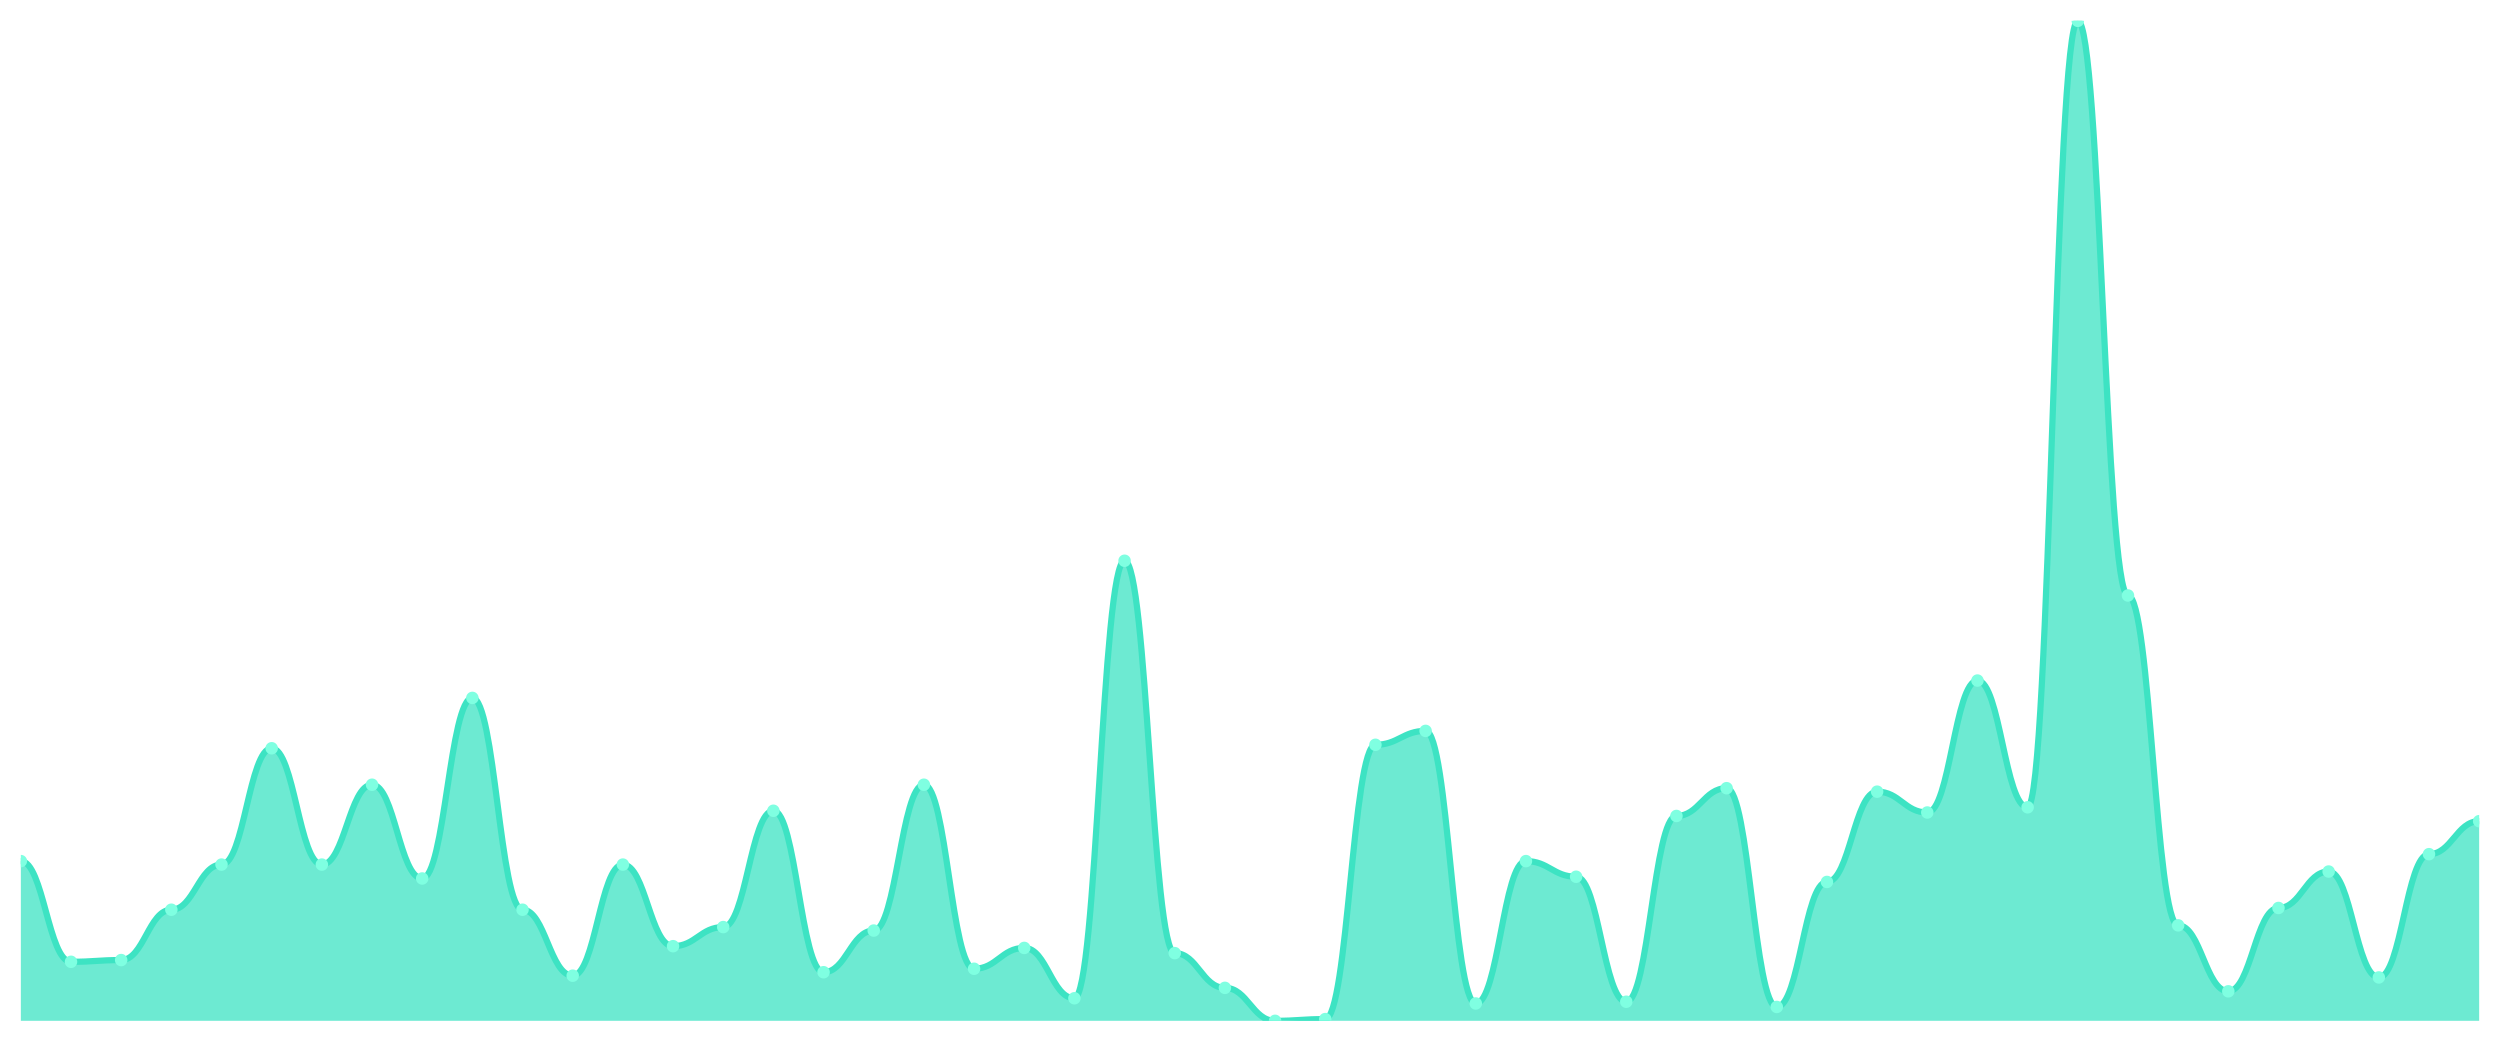
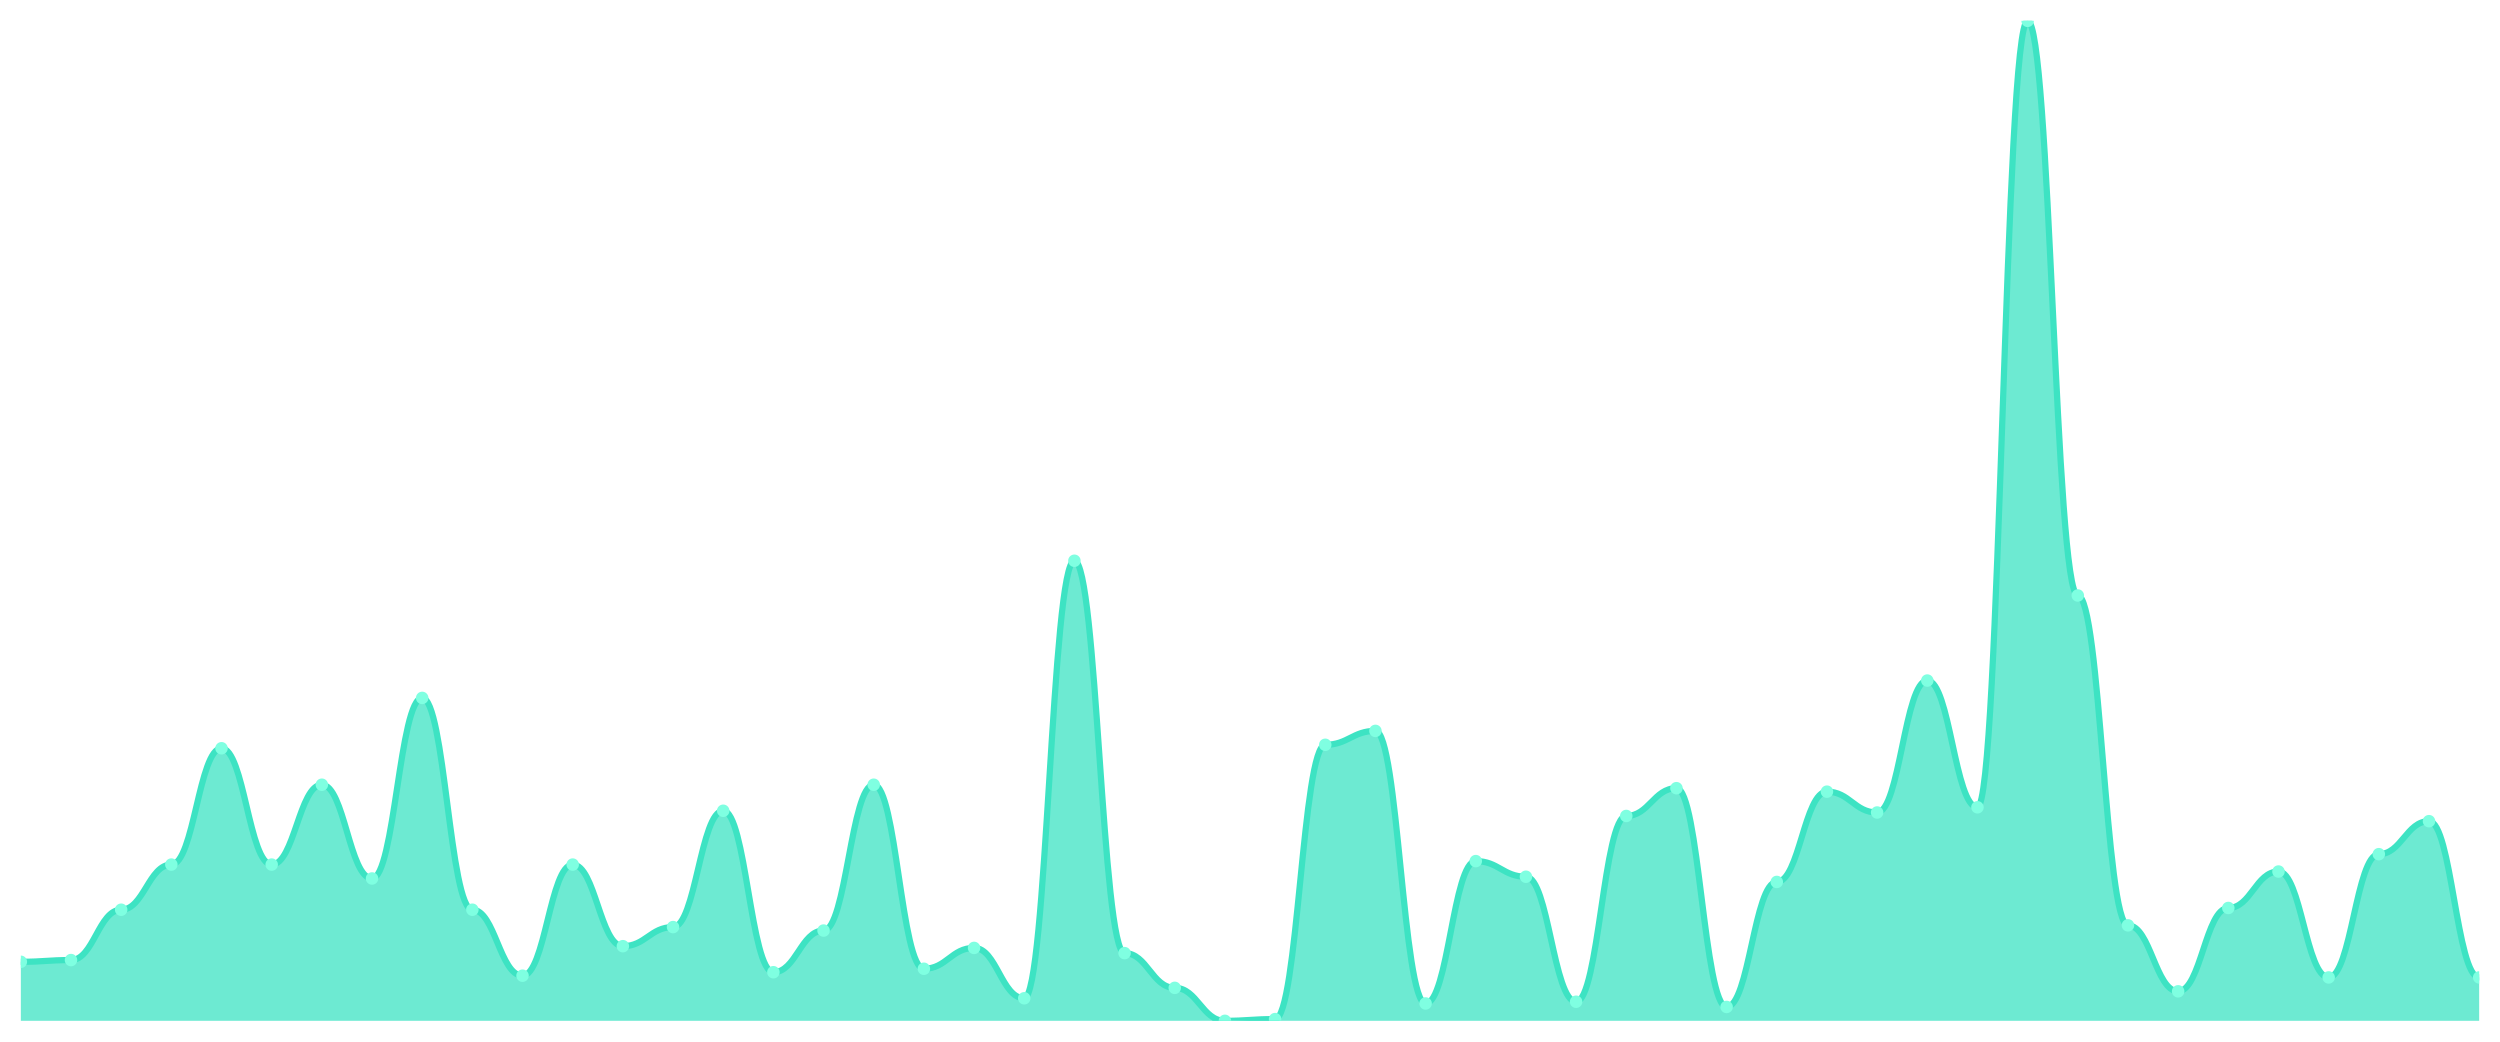
<svg xmlns="http://www.w3.org/2000/svg" viewBox="0 0 1200 500" width="1200" height="500">
  <defs>
    <clipPath id="c">
      <rect x="10" y="10" width="1180" height="480" />
    </clipPath>
  </defs>
  <rect width="1200" height="500" fill="none" />
  <g clip-path="url(#c)">
-     <path d="M 10,490 L 10,413.333 C 20.837,413.333 23.245,461.667 34.082,461.667 C 44.918,461.667 47.327,460.833 58.163,460.833 C 69,460.833 71.408,436.667 82.245,436.667 C 93.082,436.667 95.49,415 106.327,415 C 117.163,415 119.571,359.167 130.408,359.167 C 141.245,359.167 143.653,415 154.49,415 C 165.327,415 167.735,376.667 178.571,376.667 C 189.408,376.667 191.816,421.667 202.653,421.667 C 213.49,421.667 215.898,335 226.735,335 C 237.571,335 239.98,436.667 250.816,436.667 C 261.653,436.667 264.061,468.333 274.898,468.333 C 285.735,468.333 288.143,415 298.98,415 C 309.816,415 312.224,454.167 323.061,454.167 C 333.898,454.167 336.306,445 347.143,445 C 357.98,445 360.388,389.167 371.224,389.167 C 382.061,389.167 384.469,466.667 395.306,466.667 C 406.143,466.667 408.551,446.667 419.388,446.667 C 430.224,446.667 432.633,376.667 443.469,376.667 C 454.306,376.667 456.714,465 467.551,465 C 478.388,465 480.796,455 491.633,455 C 502.469,455 504.878,479.167 515.714,479.167 C 526.551,479.167 528.959,269.167 539.796,269.167 C 550.633,269.167 553.041,457.5 563.878,457.5 C 574.714,457.5 577.122,474.167 587.959,474.167 C 598.796,474.167 601.204,490 612.041,490 C 622.878,490 625.286,489.167 636.122,489.167 C 646.959,489.167 649.367,357.5 660.204,357.5 C 671.041,357.5 673.449,350.833 684.286,350.833 C 695.122,350.833 697.531,481.667 708.367,481.667 C 719.204,481.667 721.612,413.333 732.449,413.333 C 743.286,413.333 745.694,420.833 756.531,420.833 C 767.367,420.833 769.776,480.833 780.612,480.833 C 791.449,480.833 793.857,391.667 804.694,391.667 C 815.531,391.667 817.939,378.333 828.776,378.333 C 839.612,378.333 842.02,483.333 852.857,483.333 C 863.694,483.333 866.102,423.333 876.939,423.333 C 887.776,423.333 890.184,380 901.02,380 C 911.857,380 914.265,390 925.102,390 C 935.939,390 938.347,326.667 949.184,326.667 C 960.02,326.667 962.429,387.5 973.265,387.5 C 984.102,387.5 986.51,10 997.347,10 C 1008.184,10 1010.592,285.833 1021.429,285.833 C 1032.265,285.833 1034.673,444.167 1045.51,444.167 C 1056.347,444.167 1058.755,475.833 1069.592,475.833 C 1080.429,475.833 1082.837,435.833 1093.673,435.833 C 1104.51,435.833 1106.918,418.333 1117.755,418.333 C 1128.592,418.333 1131,469.167 1141.837,469.167 C 1152.673,469.167 1155.082,410 1165.918,410 C 1176.755,410 1179.163,394.167 1190,394.167 L 1190,490 Z" fill="rgba(61,227,195,0.75)" />
-     <path d="M 10,413.333 C 20.837,413.333 23.245,461.667 34.082,461.667 C 44.918,461.667 47.327,460.833 58.163,460.833 C 69,460.833 71.408,436.667 82.245,436.667 C 93.082,436.667 95.49,415 106.327,415 C 117.163,415 119.571,359.167 130.408,359.167 C 141.245,359.167 143.653,415 154.49,415 C 165.327,415 167.735,376.667 178.571,376.667 C 189.408,376.667 191.816,421.667 202.653,421.667 C 213.49,421.667 215.898,335 226.735,335 C 237.571,335 239.98,436.667 250.816,436.667 C 261.653,436.667 264.061,468.333 274.898,468.333 C 285.735,468.333 288.143,415 298.98,415 C 309.816,415 312.224,454.167 323.061,454.167 C 333.898,454.167 336.306,445 347.143,445 C 357.98,445 360.388,389.167 371.224,389.167 C 382.061,389.167 384.469,466.667 395.306,466.667 C 406.143,466.667 408.551,446.667 419.388,446.667 C 430.224,446.667 432.633,376.667 443.469,376.667 C 454.306,376.667 456.714,465 467.551,465 C 478.388,465 480.796,455 491.633,455 C 502.469,455 504.878,479.167 515.714,479.167 C 526.551,479.167 528.959,269.167 539.796,269.167 C 550.633,269.167 553.041,457.5 563.878,457.5 C 574.714,457.5 577.122,474.167 587.959,474.167 C 598.796,474.167 601.204,490 612.041,490 C 622.878,490 625.286,489.167 636.122,489.167 C 646.959,489.167 649.367,357.5 660.204,357.5 C 671.041,357.5 673.449,350.833 684.286,350.833 C 695.122,350.833 697.531,481.667 708.367,481.667 C 719.204,481.667 721.612,413.333 732.449,413.333 C 743.286,413.333 745.694,420.833 756.531,420.833 C 767.367,420.833 769.776,480.833 780.612,480.833 C 791.449,480.833 793.857,391.667 804.694,391.667 C 815.531,391.667 817.939,378.333 828.776,378.333 C 839.612,378.333 842.02,483.333 852.857,483.333 C 863.694,483.333 866.102,423.333 876.939,423.333 C 887.776,423.333 890.184,380 901.02,380 C 911.857,380 914.265,390 925.102,390 C 935.939,390 938.347,326.667 949.184,326.667 C 960.02,326.667 962.429,387.5 973.265,387.5 C 984.102,387.5 986.51,10 997.347,10 C 1008.184,10 1010.592,285.833 1021.429,285.833 C 1032.265,285.833 1034.673,444.167 1045.51,444.167 C 1056.347,444.167 1058.755,475.833 1069.592,475.833 C 1080.429,475.833 1082.837,435.833 1093.673,435.833 C 1104.51,435.833 1106.918,418.333 1117.755,418.333 C 1128.592,418.333 1131,469.167 1141.837,469.167 C 1152.673,469.167 1155.082,410 1165.918,410 C 1176.755,410 1179.163,394.167 1190,394.167" fill="none" stroke="#3de3c3" stroke-width="3" stroke-linecap="round" stroke-linejoin="round" />
-     <circle cx="10" cy="413.333" r="3" fill="#7fffe1" />
-     <circle cx="34.082" cy="461.667" r="3" fill="#7fffe1" />
-     <circle cx="58.163" cy="460.833" r="3" fill="#7fffe1" />
-     <circle cx="82.245" cy="436.667" r="3" fill="#7fffe1" />
-     <circle cx="106.327" cy="415" r="3" fill="#7fffe1" />
-     <circle cx="130.408" cy="359.167" r="3" fill="#7fffe1" />
-     <circle cx="154.49" cy="415" r="3" fill="#7fffe1" />
-     <circle cx="178.571" cy="376.667" r="3" fill="#7fffe1" />
-     <circle cx="202.653" cy="421.667" r="3" fill="#7fffe1" />
-     <circle cx="226.735" cy="335" r="3" fill="#7fffe1" />
-     <circle cx="250.816" cy="436.667" r="3" fill="#7fffe1" />
-     <circle cx="274.898" cy="468.333" r="3" fill="#7fffe1" />
-     <circle cx="298.98" cy="415" r="3" fill="#7fffe1" />
-     <circle cx="323.061" cy="454.167" r="3" fill="#7fffe1" />
-     <circle cx="347.143" cy="445" r="3" fill="#7fffe1" />
-     <circle cx="371.224" cy="389.167" r="3" fill="#7fffe1" />
-     <circle cx="395.306" cy="466.667" r="3" fill="#7fffe1" />
-     <circle cx="419.388" cy="446.667" r="3" fill="#7fffe1" />
-     <circle cx="443.469" cy="376.667" r="3" fill="#7fffe1" />
-     <circle cx="467.551" cy="465" r="3" fill="#7fffe1" />
-     <circle cx="491.633" cy="455" r="3" fill="#7fffe1" />
-     <circle cx="515.714" cy="479.167" r="3" fill="#7fffe1" />
-     <circle cx="539.796" cy="269.167" r="3" fill="#7fffe1" />
-     <circle cx="563.878" cy="457.5" r="3" fill="#7fffe1" />
-     <circle cx="587.959" cy="474.167" r="3" fill="#7fffe1" />
-     <circle cx="612.041" cy="490" r="3" fill="#7fffe1" />
-     <circle cx="636.122" cy="489.167" r="3" fill="#7fffe1" />
-     <circle cx="660.204" cy="357.5" r="3" fill="#7fffe1" />
-     <circle cx="684.286" cy="350.833" r="3" fill="#7fffe1" />
-     <circle cx="708.367" cy="481.667" r="3" fill="#7fffe1" />
-     <circle cx="732.449" cy="413.333" r="3" fill="#7fffe1" />
-     <circle cx="756.531" cy="420.833" r="3" fill="#7fffe1" />
-     <circle cx="780.612" cy="480.833" r="3" fill="#7fffe1" />
-     <circle cx="804.694" cy="391.667" r="3" fill="#7fffe1" />
-     <circle cx="828.776" cy="378.333" r="3" fill="#7fffe1" />
-     <circle cx="852.857" cy="483.333" r="3" fill="#7fffe1" />
-     <circle cx="876.939" cy="423.333" r="3" fill="#7fffe1" />
-     <circle cx="901.02" cy="380" r="3" fill="#7fffe1" />
-     <circle cx="925.102" cy="390" r="3" fill="#7fffe1" />
-     <circle cx="949.184" cy="326.667" r="3" fill="#7fffe1" />
-     <circle cx="973.265" cy="387.5" r="3" fill="#7fffe1" />
-     <circle cx="997.347" cy="10" r="3" fill="#7fffe1" />
-     <circle cx="1021.429" cy="285.833" r="3" fill="#7fffe1" />
-     <circle cx="1045.51" cy="444.167" r="3" fill="#7fffe1" />
-     <circle cx="1069.592" cy="475.833" r="3" fill="#7fffe1" />
-     <circle cx="1093.673" cy="435.833" r="3" fill="#7fffe1" />
-     <circle cx="1117.755" cy="418.333" r="3" fill="#7fffe1" />
-     <circle cx="1141.837" cy="469.167" r="3" fill="#7fffe1" />
-     <circle cx="1165.918" cy="410" r="3" fill="#7fffe1" />
-     <circle cx="1190" cy="394.167" r="3" fill="#7fffe1" />
+     <path d="M 10,490 L 10,461.667 C 20.837,461.667 23.245,460.833 34.082,460.833 C 44.918,460.833 47.327,436.667 58.163,436.667 C 69,436.667 71.408,415 82.245,415 C 93.082,415 95.49,359.167 106.327,359.167 C 117.163,359.167 119.571,415 130.408,415 C 141.245,415 143.653,376.667 154.49,376.667 C 165.327,376.667 167.735,421.667 178.571,421.667 C 189.408,421.667 191.816,335 202.653,335 C 213.49,335 215.898,436.667 226.735,436.667 C 237.571,436.667 239.98,468.333 250.816,468.333 C 261.653,468.333 264.061,415 274.898,415 C 285.735,415 288.143,454.167 298.98,454.167 C 309.816,454.167 312.224,445 323.061,445 C 333.898,445 336.306,389.167 347.143,389.167 C 357.98,389.167 360.388,466.667 371.224,466.667 C 382.061,466.667 384.469,446.667 395.306,446.667 C 406.143,446.667 408.551,376.667 419.388,376.667 C 430.224,376.667 432.633,465 443.469,465 C 454.306,465 456.714,455 467.551,455 C 478.388,455 480.796,479.167 491.633,479.167 C 502.469,479.167 504.878,269.167 515.714,269.167 C 526.551,269.167 528.959,457.5 539.796,457.5 C 550.633,457.5 553.041,474.167 563.878,474.167 C 574.714,474.167 577.122,490 587.959,490 C 598.796,490 601.204,489.167 612.041,489.167 C 622.878,489.167 625.286,357.5 636.122,357.5 C 646.959,357.5 649.367,350.833 660.204,350.833 C 671.041,350.833 673.449,481.667 684.286,481.667 C 695.122,481.667 697.531,413.333 708.367,413.333 C 719.204,413.333 721.612,420.833 732.449,420.833 C 743.286,420.833 745.694,480.833 756.531,480.833 C 767.367,480.833 769.776,391.667 780.612,391.667 C 791.449,391.667 793.857,378.333 804.694,378.333 C 815.531,378.333 817.939,483.333 828.776,483.333 C 839.612,483.333 842.02,423.333 852.857,423.333 C 863.694,423.333 866.102,380 876.939,380 C 887.776,380 890.184,390 901.02,390 C 911.857,390 914.265,326.667 925.102,326.667 C 935.939,326.667 938.347,387.5 949.184,387.5 C 960.02,387.5 962.429,10 973.265,10 C 984.102,10 986.51,285.833 997.347,285.833 C 1008.184,285.833 1010.592,444.167 1021.429,444.167 C 1032.265,444.167 1034.673,475.833 1045.51,475.833 C 1056.347,475.833 1058.755,435.833 1069.592,435.833 C 1080.429,435.833 1082.837,418.333 1093.673,418.333 C 1104.51,418.333 1106.918,469.167 1117.755,469.167 C 1128.592,469.167 1131,410 1141.837,410 C 1152.673,410 1155.082,394.167 1165.918,394.167 C 1176.755,394.167 1179.163,469.167 1190,469.167 L 1190,490 Z" fill="rgba(61,227,195,0.75)" />
+     <path d="M 10,461.667 C 20.837,461.667 23.245,460.833 34.082,460.833 C 44.918,460.833 47.327,436.667 58.163,436.667 C 69,436.667 71.408,415 82.245,415 C 93.082,415 95.49,359.167 106.327,359.167 C 117.163,359.167 119.571,415 130.408,415 C 141.245,415 143.653,376.667 154.49,376.667 C 165.327,376.667 167.735,421.667 178.571,421.667 C 189.408,421.667 191.816,335 202.653,335 C 213.49,335 215.898,436.667 226.735,436.667 C 237.571,436.667 239.98,468.333 250.816,468.333 C 261.653,468.333 264.061,415 274.898,415 C 285.735,415 288.143,454.167 298.98,454.167 C 309.816,454.167 312.224,445 323.061,445 C 333.898,445 336.306,389.167 347.143,389.167 C 357.98,389.167 360.388,466.667 371.224,466.667 C 382.061,466.667 384.469,446.667 395.306,446.667 C 406.143,446.667 408.551,376.667 419.388,376.667 C 430.224,376.667 432.633,465 443.469,465 C 454.306,465 456.714,455 467.551,455 C 478.388,455 480.796,479.167 491.633,479.167 C 502.469,479.167 504.878,269.167 515.714,269.167 C 526.551,269.167 528.959,457.5 539.796,457.5 C 550.633,457.5 553.041,474.167 563.878,474.167 C 574.714,474.167 577.122,490 587.959,490 C 598.796,490 601.204,489.167 612.041,489.167 C 622.878,489.167 625.286,357.5 636.122,357.5 C 646.959,357.5 649.367,350.833 660.204,350.833 C 671.041,350.833 673.449,481.667 684.286,481.667 C 695.122,481.667 697.531,413.333 708.367,413.333 C 719.204,413.333 721.612,420.833 732.449,420.833 C 743.286,420.833 745.694,480.833 756.531,480.833 C 767.367,480.833 769.776,391.667 780.612,391.667 C 791.449,391.667 793.857,378.333 804.694,378.333 C 815.531,378.333 817.939,483.333 828.776,483.333 C 839.612,483.333 842.02,423.333 852.857,423.333 C 863.694,423.333 866.102,380 876.939,380 C 887.776,380 890.184,390 901.02,390 C 911.857,390 914.265,326.667 925.102,326.667 C 935.939,326.667 938.347,387.5 949.184,387.5 C 960.02,387.5 962.429,10 973.265,10 C 984.102,10 986.51,285.833 997.347,285.833 C 1008.184,285.833 1010.592,444.167 1021.429,444.167 C 1032.265,444.167 1034.673,475.833 1045.51,475.833 C 1056.347,475.833 1058.755,435.833 1069.592,435.833 C 1080.429,435.833 1082.837,418.333 1093.673,418.333 C 1104.51,418.333 1106.918,469.167 1117.755,469.167 C 1128.592,469.167 1131,410 1141.837,410 C 1152.673,410 1155.082,394.167 1165.918,394.167 C 1176.755,394.167 1179.163,469.167 1190,469.167" fill="none" stroke="#3de3c3" stroke-width="3" stroke-linecap="round" stroke-linejoin="round" />
+     <circle cx="10" cy="461.667" r="3" fill="#7fffe1" />
+     <circle cx="34.082" cy="460.833" r="3" fill="#7fffe1" />
+     <circle cx="58.163" cy="436.667" r="3" fill="#7fffe1" />
+     <circle cx="82.245" cy="415" r="3" fill="#7fffe1" />
+     <circle cx="106.327" cy="359.167" r="3" fill="#7fffe1" />
+     <circle cx="130.408" cy="415" r="3" fill="#7fffe1" />
+     <circle cx="154.49" cy="376.667" r="3" fill="#7fffe1" />
+     <circle cx="178.571" cy="421.667" r="3" fill="#7fffe1" />
+     <circle cx="202.653" cy="335" r="3" fill="#7fffe1" />
+     <circle cx="226.735" cy="436.667" r="3" fill="#7fffe1" />
+     <circle cx="250.816" cy="468.333" r="3" fill="#7fffe1" />
+     <circle cx="274.898" cy="415" r="3" fill="#7fffe1" />
+     <circle cx="298.98" cy="454.167" r="3" fill="#7fffe1" />
+     <circle cx="323.061" cy="445" r="3" fill="#7fffe1" />
+     <circle cx="347.143" cy="389.167" r="3" fill="#7fffe1" />
+     <circle cx="371.224" cy="466.667" r="3" fill="#7fffe1" />
+     <circle cx="395.306" cy="446.667" r="3" fill="#7fffe1" />
+     <circle cx="419.388" cy="376.667" r="3" fill="#7fffe1" />
+     <circle cx="443.469" cy="465" r="3" fill="#7fffe1" />
+     <circle cx="467.551" cy="455" r="3" fill="#7fffe1" />
+     <circle cx="491.633" cy="479.167" r="3" fill="#7fffe1" />
+     <circle cx="515.714" cy="269.167" r="3" fill="#7fffe1" />
+     <circle cx="539.796" cy="457.5" r="3" fill="#7fffe1" />
+     <circle cx="563.878" cy="474.167" r="3" fill="#7fffe1" />
+     <circle cx="587.959" cy="490" r="3" fill="#7fffe1" />
+     <circle cx="612.041" cy="489.167" r="3" fill="#7fffe1" />
+     <circle cx="636.122" cy="357.5" r="3" fill="#7fffe1" />
+     <circle cx="660.204" cy="350.833" r="3" fill="#7fffe1" />
+     <circle cx="684.286" cy="481.667" r="3" fill="#7fffe1" />
+     <circle cx="708.367" cy="413.333" r="3" fill="#7fffe1" />
+     <circle cx="732.449" cy="420.833" r="3" fill="#7fffe1" />
+     <circle cx="756.531" cy="480.833" r="3" fill="#7fffe1" />
+     <circle cx="780.612" cy="391.667" r="3" fill="#7fffe1" />
+     <circle cx="804.694" cy="378.333" r="3" fill="#7fffe1" />
+     <circle cx="828.776" cy="483.333" r="3" fill="#7fffe1" />
+     <circle cx="852.857" cy="423.333" r="3" fill="#7fffe1" />
+     <circle cx="876.939" cy="380" r="3" fill="#7fffe1" />
+     <circle cx="901.02" cy="390" r="3" fill="#7fffe1" />
+     <circle cx="925.102" cy="326.667" r="3" fill="#7fffe1" />
+     <circle cx="949.184" cy="387.5" r="3" fill="#7fffe1" />
+     <circle cx="973.265" cy="10" r="3" fill="#7fffe1" />
+     <circle cx="997.347" cy="285.833" r="3" fill="#7fffe1" />
+     <circle cx="1021.429" cy="444.167" r="3" fill="#7fffe1" />
+     <circle cx="1045.51" cy="475.833" r="3" fill="#7fffe1" />
+     <circle cx="1069.592" cy="435.833" r="3" fill="#7fffe1" />
+     <circle cx="1093.673" cy="418.333" r="3" fill="#7fffe1" />
+     <circle cx="1117.755" cy="469.167" r="3" fill="#7fffe1" />
+     <circle cx="1141.837" cy="410" r="3" fill="#7fffe1" />
+     <circle cx="1165.918" cy="394.167" r="3" fill="#7fffe1" />
+     <circle cx="1190" cy="469.167" r="3" fill="#7fffe1" />
  </g>
</svg>
